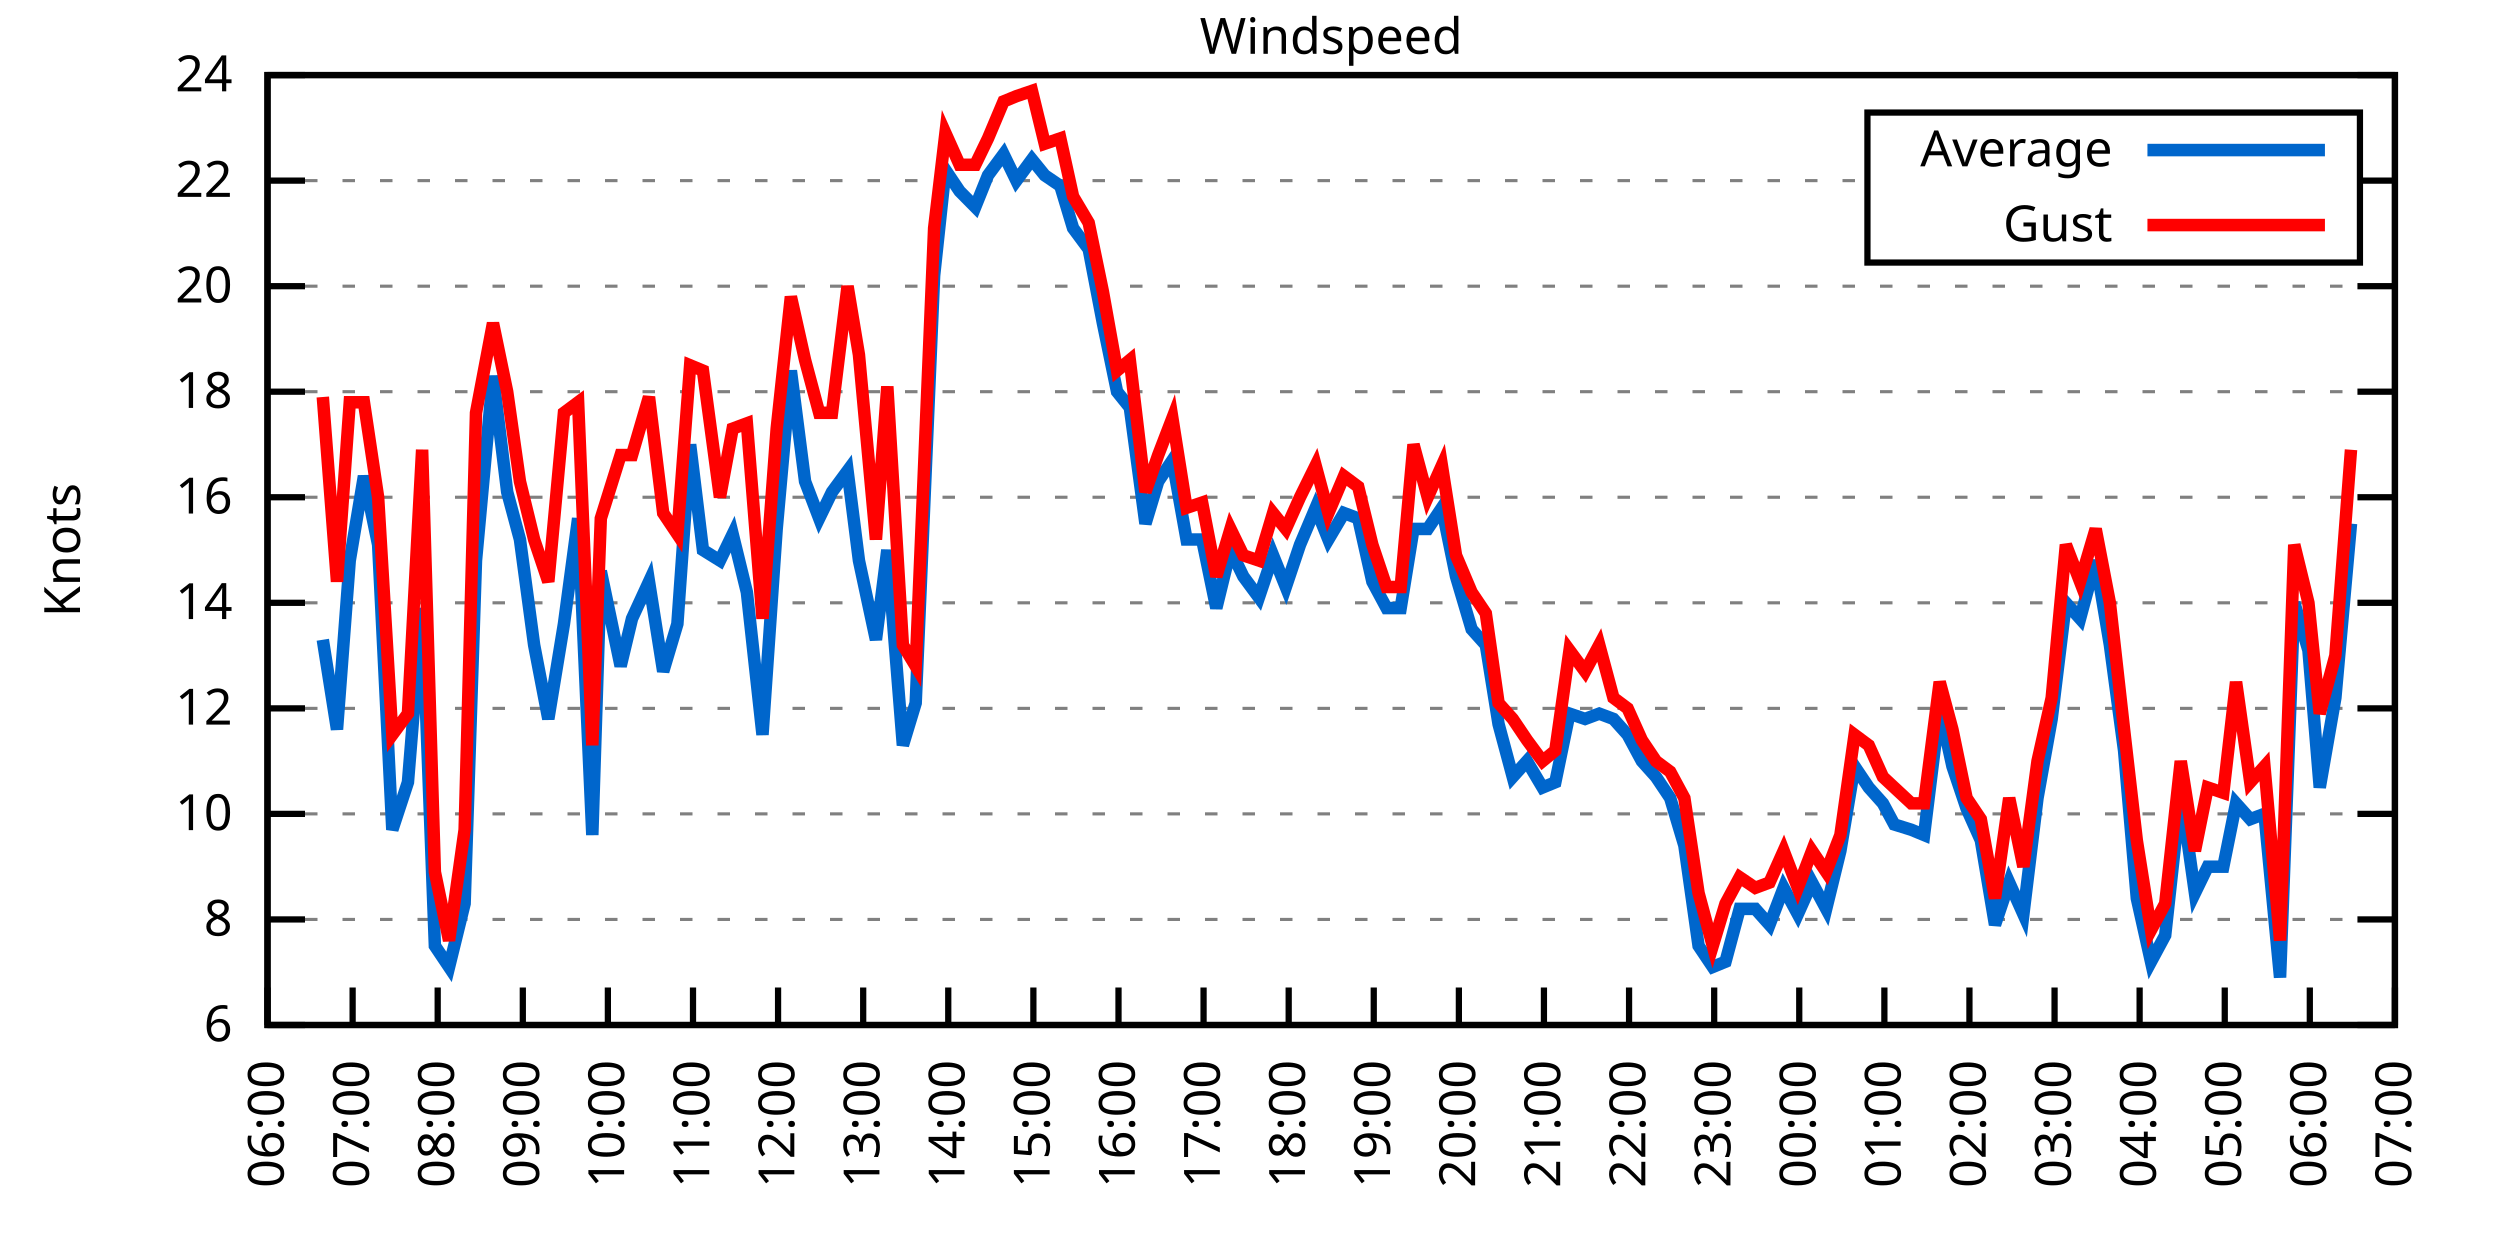
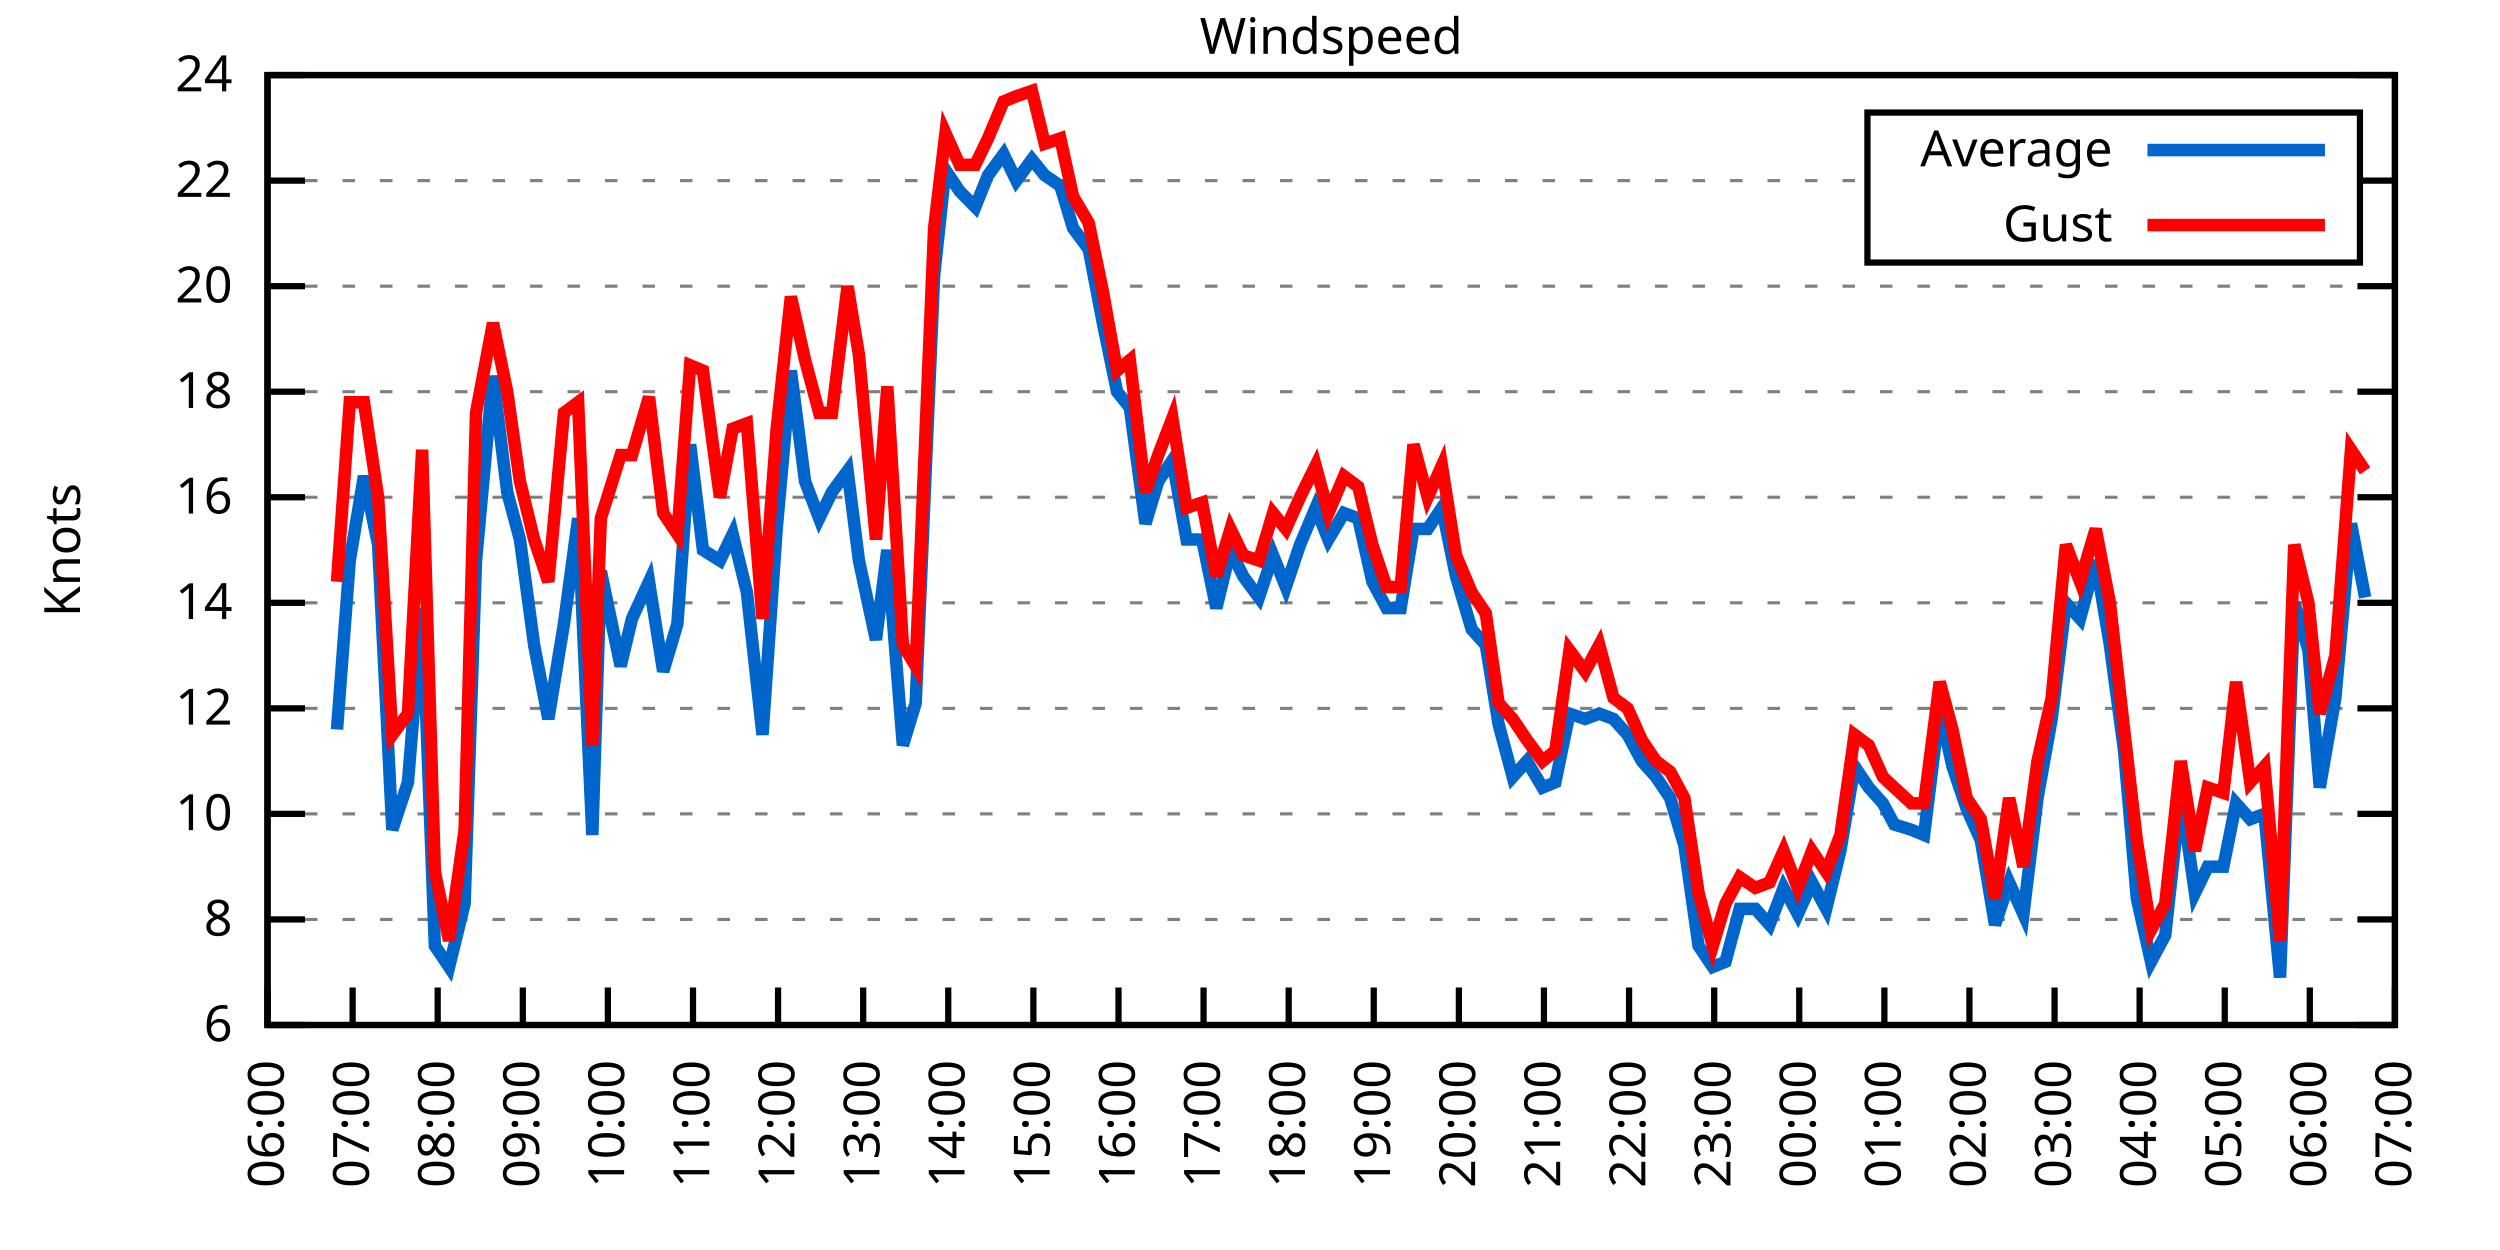
<svg xmlns="http://www.w3.org/2000/svg" xmlns:xlink="http://www.w3.org/1999/xlink" width="400" height="200" viewBox="0 0 400 200">
  <g id="gnuplot_canvas">
    <rect x="0" y="0" width="400" height="200" fill="none" />
    <defs>
      <circle id="gpDot" r="0.5" stroke-width="0.5" stroke="currentColor" />
      <path id="gpPt0" stroke-width="0.333" stroke="currentColor" d="M-1,0 h2 M0,-1 v2" />
      <path id="gpPt1" stroke-width="0.333" stroke="currentColor" d="M-1,-1 L1,1 M1,-1 L-1,1" />
      <path id="gpPt2" stroke-width="0.333" stroke="currentColor" d="M-1,0 L1,0 M0,-1 L0,1 M-1,-1 L1,1 M-1,1 L1,-1" />
      <rect id="gpPt3" stroke-width="0.333" stroke="currentColor" x="-1" y="-1" width="2" height="2" />
      <rect id="gpPt4" stroke-width="0.333" stroke="currentColor" fill="currentColor" x="-1" y="-1" width="2" height="2" />
      <circle id="gpPt5" stroke-width="0.333" stroke="currentColor" cx="0" cy="0" r="1" />
      <use xlink:href="#gpPt5" id="gpPt6" fill="currentColor" stroke="none" />
      <path id="gpPt7" stroke-width="0.333" stroke="currentColor" d="M0,-1.33 L-1.33,0.67 L1.33,0.67 z" />
      <use xlink:href="#gpPt7" id="gpPt8" fill="currentColor" stroke="none" />
      <use xlink:href="#gpPt7" id="gpPt9" stroke="currentColor" transform="rotate(180)" />
      <use xlink:href="#gpPt9" id="gpPt10" fill="currentColor" stroke="none" />
      <use xlink:href="#gpPt3" id="gpPt11" stroke="currentColor" transform="rotate(45)" />
      <use xlink:href="#gpPt11" id="gpPt12" fill="currentColor" stroke="none" />
      <path id="gpPt13" stroke-width="0.333" stroke="currentColor" d="M0,1.330 L1.265,0.411 L0.782,-1.067 L-0.782,-1.076 L-1.265,0.411 z" />
      <use xlink:href="#gpPt13" id="gpPt14" fill="currentColor" stroke="none" />
      <filter id="textbox" filterUnits="objectBoundingBox" x="0" y="0" height="1" width="1">
        <feFlood flood-color="white" flood-opacity="1" result="bgnd" />
        <feComposite in="SourceGraphic" in2="bgnd" operator="atop" />
      </filter>
      <filter id="greybox" filterUnits="objectBoundingBox" x="0" y="0" height="1" width="1">
        <feFlood flood-color="lightgrey" flood-opacity="1" result="grey" />
        <feComposite in="SourceGraphic" in2="grey" operator="atop" />
      </filter>
    </defs>
    <g fill="none" color="white" stroke="currentColor" stroke-width="1.00" stroke-linecap="butt" stroke-linejoin="miter">
</g>
    <g fill="none" color="black" stroke="currentColor" stroke-width="1.00" stroke-linecap="butt" stroke-linejoin="miter">
      <g stroke="none" shape-rendering="crispEdges">
        <polygon fill="rgb(255, 255, 255)" points="42.80,164.00 383.18,164.00 383.18,12.02 42.80,12.02 " />
      </g>
    </g>
    <g fill="none" color="black" stroke="currentColor" stroke-width="1.00" stroke-linecap="butt" stroke-linejoin="miter">
</g>
    <g fill="none" color="black" stroke="black" stroke-width="0.50" stroke-linecap="butt" stroke-linejoin="miter">
</g>
    <g fill="none" color="gray" stroke="currentColor" stroke-width="0.50" stroke-linecap="butt" stroke-linejoin="miter">
      <path stroke="gray" stroke-dasharray="2,4" class="gridline" d="M42.80,164.00 L383.19,164.00  " />
    </g>
    <g fill="none" color="gray" stroke="gray" stroke-width="1.00" stroke-linecap="butt" stroke-linejoin="miter">
</g>
    <g fill="none" color="black" stroke="currentColor" stroke-width="1.00" stroke-linecap="butt" stroke-linejoin="miter">
      <path stroke="black" d="M42.80,164.00 L48.80,164.00 M383.19,164.00 L377.19,164.00  " />
      <g transform="translate(37.20,166.60)" stroke="none" fill="black" font-family="Sans" font-size="8.00" text-anchor="end">
        <text>
          <tspan font-family="Sans"> 6</tspan>
        </text>
      </g>
    </g>
    <g fill="none" color="black" stroke="currentColor" stroke-width="1.00" stroke-linecap="butt" stroke-linejoin="miter">
</g>
    <g fill="none" color="black" stroke="black" stroke-width="0.50" stroke-linecap="butt" stroke-linejoin="miter">
</g>
    <g fill="none" color="gray" stroke="currentColor" stroke-width="0.50" stroke-linecap="butt" stroke-linejoin="miter">
      <path stroke="gray" stroke-dasharray="2,4" class="gridline" d="M42.80,147.11 L383.19,147.11  " />
    </g>
    <g fill="none" color="gray" stroke="gray" stroke-width="1.00" stroke-linecap="butt" stroke-linejoin="miter">
</g>
    <g fill="none" color="black" stroke="currentColor" stroke-width="1.00" stroke-linecap="butt" stroke-linejoin="miter">
      <path stroke="black" d="M42.80,147.11 L48.80,147.11 M383.19,147.11 L377.19,147.11  " />
      <g transform="translate(37.20,149.71)" stroke="none" fill="black" font-family="Sans" font-size="8.00" text-anchor="end">
        <text>
          <tspan font-family="Sans"> 8</tspan>
        </text>
      </g>
    </g>
    <g fill="none" color="black" stroke="currentColor" stroke-width="1.00" stroke-linecap="butt" stroke-linejoin="miter">
</g>
    <g fill="none" color="black" stroke="black" stroke-width="0.50" stroke-linecap="butt" stroke-linejoin="miter">
</g>
    <g fill="none" color="gray" stroke="currentColor" stroke-width="0.50" stroke-linecap="butt" stroke-linejoin="miter">
      <path stroke="gray" stroke-dasharray="2,4" class="gridline" d="M42.80,130.22 L383.19,130.22  " />
    </g>
    <g fill="none" color="gray" stroke="gray" stroke-width="1.00" stroke-linecap="butt" stroke-linejoin="miter">
</g>
    <g fill="none" color="black" stroke="currentColor" stroke-width="1.00" stroke-linecap="butt" stroke-linejoin="miter">
      <path stroke="black" d="M42.80,130.22 L48.80,130.22 M383.19,130.22 L377.19,130.22  " />
      <g transform="translate(37.20,132.82)" stroke="none" fill="black" font-family="Sans" font-size="8.00" text-anchor="end">
        <text>
          <tspan font-family="Sans"> 10</tspan>
        </text>
      </g>
    </g>
    <g fill="none" color="black" stroke="currentColor" stroke-width="1.00" stroke-linecap="butt" stroke-linejoin="miter">
</g>
    <g fill="none" color="black" stroke="black" stroke-width="0.50" stroke-linecap="butt" stroke-linejoin="miter">
</g>
    <g fill="none" color="gray" stroke="currentColor" stroke-width="0.50" stroke-linecap="butt" stroke-linejoin="miter">
      <path stroke="gray" stroke-dasharray="2,4" class="gridline" d="M42.80,113.34 L383.19,113.34  " />
    </g>
    <g fill="none" color="gray" stroke="gray" stroke-width="1.00" stroke-linecap="butt" stroke-linejoin="miter">
</g>
    <g fill="none" color="black" stroke="currentColor" stroke-width="1.00" stroke-linecap="butt" stroke-linejoin="miter">
      <path stroke="black" d="M42.80,113.34 L48.80,113.34 M383.19,113.34 L377.19,113.34  " />
      <g transform="translate(37.20,115.94)" stroke="none" fill="black" font-family="Sans" font-size="8.00" text-anchor="end">
        <text>
          <tspan font-family="Sans"> 12</tspan>
        </text>
      </g>
    </g>
    <g fill="none" color="black" stroke="currentColor" stroke-width="1.00" stroke-linecap="butt" stroke-linejoin="miter">
</g>
    <g fill="none" color="black" stroke="black" stroke-width="0.50" stroke-linecap="butt" stroke-linejoin="miter">
</g>
    <g fill="none" color="gray" stroke="currentColor" stroke-width="0.50" stroke-linecap="butt" stroke-linejoin="miter">
      <path stroke="gray" stroke-dasharray="2,4" class="gridline" d="M42.80,96.45 L383.19,96.45  " />
    </g>
    <g fill="none" color="gray" stroke="gray" stroke-width="1.00" stroke-linecap="butt" stroke-linejoin="miter">
</g>
    <g fill="none" color="black" stroke="currentColor" stroke-width="1.00" stroke-linecap="butt" stroke-linejoin="miter">
      <path stroke="black" d="M42.80,96.45 L48.80,96.45 M383.19,96.45 L377.19,96.45  " />
      <g transform="translate(37.20,99.05)" stroke="none" fill="black" font-family="Sans" font-size="8.00" text-anchor="end">
        <text>
          <tspan font-family="Sans"> 14</tspan>
        </text>
      </g>
    </g>
    <g fill="none" color="black" stroke="currentColor" stroke-width="1.00" stroke-linecap="butt" stroke-linejoin="miter">
</g>
    <g fill="none" color="black" stroke="black" stroke-width="0.50" stroke-linecap="butt" stroke-linejoin="miter">
</g>
    <g fill="none" color="gray" stroke="currentColor" stroke-width="0.50" stroke-linecap="butt" stroke-linejoin="miter">
      <path stroke="gray" stroke-dasharray="2,4" class="gridline" d="M42.80,79.56 L383.19,79.56  " />
    </g>
    <g fill="none" color="gray" stroke="gray" stroke-width="1.00" stroke-linecap="butt" stroke-linejoin="miter">
</g>
    <g fill="none" color="black" stroke="currentColor" stroke-width="1.00" stroke-linecap="butt" stroke-linejoin="miter">
      <path stroke="black" d="M42.80,79.56 L48.80,79.56 M383.19,79.56 L377.19,79.56  " />
      <g transform="translate(37.20,82.16)" stroke="none" fill="black" font-family="Sans" font-size="8.00" text-anchor="end">
        <text>
          <tspan font-family="Sans"> 16</tspan>
        </text>
      </g>
    </g>
    <g fill="none" color="black" stroke="currentColor" stroke-width="1.00" stroke-linecap="butt" stroke-linejoin="miter">
</g>
    <g fill="none" color="black" stroke="black" stroke-width="0.50" stroke-linecap="butt" stroke-linejoin="miter">
</g>
    <g fill="none" color="gray" stroke="currentColor" stroke-width="0.50" stroke-linecap="butt" stroke-linejoin="miter">
      <path stroke="gray" stroke-dasharray="2,4" class="gridline" d="M42.80,62.67 L383.19,62.67  " />
    </g>
    <g fill="none" color="gray" stroke="gray" stroke-width="1.00" stroke-linecap="butt" stroke-linejoin="miter">
</g>
    <g fill="none" color="black" stroke="currentColor" stroke-width="1.00" stroke-linecap="butt" stroke-linejoin="miter">
      <path stroke="black" d="M42.80,62.67 L48.80,62.67 M383.19,62.67 L377.19,62.67  " />
      <g transform="translate(37.20,65.27)" stroke="none" fill="black" font-family="Sans" font-size="8.00" text-anchor="end">
        <text>
          <tspan font-family="Sans"> 18</tspan>
        </text>
      </g>
    </g>
    <g fill="none" color="black" stroke="currentColor" stroke-width="1.00" stroke-linecap="butt" stroke-linejoin="miter">
</g>
    <g fill="none" color="black" stroke="black" stroke-width="0.50" stroke-linecap="butt" stroke-linejoin="miter">
</g>
    <g fill="none" color="gray" stroke="currentColor" stroke-width="0.50" stroke-linecap="butt" stroke-linejoin="miter">
      <path stroke="gray" stroke-dasharray="2,4" class="gridline" d="M42.80,45.79 L383.19,45.79  " />
    </g>
    <g fill="none" color="gray" stroke="gray" stroke-width="1.00" stroke-linecap="butt" stroke-linejoin="miter">
</g>
    <g fill="none" color="black" stroke="currentColor" stroke-width="1.00" stroke-linecap="butt" stroke-linejoin="miter">
      <path stroke="black" d="M42.80,45.79 L48.80,45.79 M383.19,45.79 L377.19,45.79  " />
      <g transform="translate(37.20,48.39)" stroke="none" fill="black" font-family="Sans" font-size="8.00" text-anchor="end">
        <text>
          <tspan font-family="Sans"> 20</tspan>
        </text>
      </g>
    </g>
    <g fill="none" color="black" stroke="currentColor" stroke-width="1.00" stroke-linecap="butt" stroke-linejoin="miter">
</g>
    <g fill="none" color="black" stroke="black" stroke-width="0.50" stroke-linecap="butt" stroke-linejoin="miter">
</g>
    <g fill="none" color="gray" stroke="currentColor" stroke-width="0.50" stroke-linecap="butt" stroke-linejoin="miter">
      <path stroke="gray" stroke-dasharray="2,4" class="gridline" d="M42.80,28.90 L298.79,28.90 M377.59,28.90 L383.19,28.90  " />
    </g>
    <g fill="none" color="gray" stroke="gray" stroke-width="1.00" stroke-linecap="butt" stroke-linejoin="miter">
</g>
    <g fill="none" color="black" stroke="currentColor" stroke-width="1.00" stroke-linecap="butt" stroke-linejoin="miter">
      <path stroke="black" d="M42.80,28.90 L48.80,28.90 M383.19,28.90 L377.19,28.90  " />
      <g transform="translate(37.20,31.50)" stroke="none" fill="black" font-family="Sans" font-size="8.00" text-anchor="end">
        <text>
          <tspan font-family="Sans"> 22</tspan>
        </text>
      </g>
    </g>
    <g fill="none" color="black" stroke="currentColor" stroke-width="1.00" stroke-linecap="butt" stroke-linejoin="miter">
</g>
    <g fill="none" color="black" stroke="black" stroke-width="0.50" stroke-linecap="butt" stroke-linejoin="miter">
</g>
    <g fill="none" color="gray" stroke="currentColor" stroke-width="0.50" stroke-linecap="butt" stroke-linejoin="miter">
      <path stroke="gray" stroke-dasharray="2,4" class="gridline" d="M42.80,12.01 L383.19,12.01  " />
    </g>
    <g fill="none" color="gray" stroke="gray" stroke-width="1.00" stroke-linecap="butt" stroke-linejoin="miter">
</g>
    <g fill="none" color="black" stroke="currentColor" stroke-width="1.00" stroke-linecap="butt" stroke-linejoin="miter">
      <path stroke="black" d="M42.80,12.01 L48.80,12.01 M383.19,12.01 L377.19,12.01  " />
      <g transform="translate(37.20,14.61)" stroke="none" fill="black" font-family="Sans" font-size="8.00" text-anchor="end">
        <text>
          <tspan font-family="Sans"> 24</tspan>
        </text>
      </g>
    </g>
    <g fill="none" color="black" stroke="currentColor" stroke-width="1.00" stroke-linecap="butt" stroke-linejoin="miter">
      <path stroke="black" d="M42.80,164.00 L42.80,158.00  " />
      <g transform="translate(45.40,169.60) rotate(270.00)" stroke="none" fill="black" font-family="Sans" font-size="8.00" text-anchor="end">
        <text>
          <tspan font-family="Sans">06:00</tspan>
        </text>
      </g>
    </g>
    <g fill="none" color="black" stroke="currentColor" stroke-width="1.00" stroke-linecap="butt" stroke-linejoin="miter">
      <path stroke="black" d="M56.42,164.00 L56.42,158.00  " />
      <g transform="translate(59.02,169.60) rotate(270.00)" stroke="none" fill="black" font-family="Sans" font-size="8.00" text-anchor="end">
        <text>
          <tspan font-family="Sans">07:00</tspan>
        </text>
      </g>
    </g>
    <g fill="none" color="black" stroke="currentColor" stroke-width="1.00" stroke-linecap="butt" stroke-linejoin="miter">
      <path stroke="black" d="M70.03,164.00 L70.03,158.00  " />
      <g transform="translate(72.63,169.60) rotate(270.00)" stroke="none" fill="black" font-family="Sans" font-size="8.00" text-anchor="end">
        <text>
          <tspan font-family="Sans">08:00</tspan>
        </text>
      </g>
    </g>
    <g fill="none" color="black" stroke="currentColor" stroke-width="1.00" stroke-linecap="butt" stroke-linejoin="miter">
      <path stroke="black" d="M83.65,164.00 L83.65,158.00  " />
      <g transform="translate(86.25,169.60) rotate(270.00)" stroke="none" fill="black" font-family="Sans" font-size="8.00" text-anchor="end">
        <text>
          <tspan font-family="Sans">09:00</tspan>
        </text>
      </g>
    </g>
    <g fill="none" color="black" stroke="currentColor" stroke-width="1.00" stroke-linecap="butt" stroke-linejoin="miter">
      <path stroke="black" d="M97.26,164.00 L97.26,158.00  " />
      <g transform="translate(99.86,169.60) rotate(270.00)" stroke="none" fill="black" font-family="Sans" font-size="8.00" text-anchor="end">
        <text>
          <tspan font-family="Sans">10:00</tspan>
        </text>
      </g>
    </g>
    <g fill="none" color="black" stroke="currentColor" stroke-width="1.00" stroke-linecap="butt" stroke-linejoin="miter">
      <path stroke="black" d="M110.88,164.00 L110.88,158.00  " />
      <g transform="translate(113.48,169.60) rotate(270.00)" stroke="none" fill="black" font-family="Sans" font-size="8.00" text-anchor="end">
        <text>
          <tspan font-family="Sans">11:00</tspan>
        </text>
      </g>
    </g>
    <g fill="none" color="black" stroke="currentColor" stroke-width="1.00" stroke-linecap="butt" stroke-linejoin="miter">
      <path stroke="black" d="M124.49,164.00 L124.49,158.00  " />
      <g transform="translate(127.09,169.60) rotate(270.00)" stroke="none" fill="black" font-family="Sans" font-size="8.00" text-anchor="end">
        <text>
          <tspan font-family="Sans">12:00</tspan>
        </text>
      </g>
    </g>
    <g fill="none" color="black" stroke="currentColor" stroke-width="1.00" stroke-linecap="butt" stroke-linejoin="miter">
      <path stroke="black" d="M138.11,164.00 L138.11,158.00  " />
      <g transform="translate(140.71,169.60) rotate(270.00)" stroke="none" fill="black" font-family="Sans" font-size="8.00" text-anchor="end">
        <text>
          <tspan font-family="Sans">13:00</tspan>
        </text>
      </g>
    </g>
    <g fill="none" color="black" stroke="currentColor" stroke-width="1.00" stroke-linecap="butt" stroke-linejoin="miter">
      <path stroke="black" d="M151.72,164.00 L151.72,158.00  " />
      <g transform="translate(154.32,169.60) rotate(270.00)" stroke="none" fill="black" font-family="Sans" font-size="8.00" text-anchor="end">
        <text>
          <tspan font-family="Sans">14:00</tspan>
        </text>
      </g>
    </g>
    <g fill="none" color="black" stroke="currentColor" stroke-width="1.00" stroke-linecap="butt" stroke-linejoin="miter">
      <path stroke="black" d="M165.34,164.00 L165.34,158.00  " />
      <g transform="translate(167.94,169.60) rotate(270.00)" stroke="none" fill="black" font-family="Sans" font-size="8.00" text-anchor="end">
        <text>
          <tspan font-family="Sans">15:00</tspan>
        </text>
      </g>
    </g>
    <g fill="none" color="black" stroke="currentColor" stroke-width="1.00" stroke-linecap="butt" stroke-linejoin="miter">
      <path stroke="black" d="M178.96,164.00 L178.96,158.00  " />
      <g transform="translate(181.56,169.60) rotate(270.00)" stroke="none" fill="black" font-family="Sans" font-size="8.00" text-anchor="end">
        <text>
          <tspan font-family="Sans">16:00</tspan>
        </text>
      </g>
    </g>
    <g fill="none" color="black" stroke="currentColor" stroke-width="1.00" stroke-linecap="butt" stroke-linejoin="miter">
      <path stroke="black" d="M192.57,164.00 L192.57,158.00  " />
      <g transform="translate(195.17,169.60) rotate(270.00)" stroke="none" fill="black" font-family="Sans" font-size="8.00" text-anchor="end">
        <text>
          <tspan font-family="Sans">17:00</tspan>
        </text>
      </g>
    </g>
    <g fill="none" color="black" stroke="currentColor" stroke-width="1.00" stroke-linecap="butt" stroke-linejoin="miter">
      <path stroke="black" d="M206.19,164.00 L206.19,158.00  " />
      <g transform="translate(208.79,169.60) rotate(270.00)" stroke="none" fill="black" font-family="Sans" font-size="8.00" text-anchor="end">
        <text>
          <tspan font-family="Sans">18:00</tspan>
        </text>
      </g>
    </g>
    <g fill="none" color="black" stroke="currentColor" stroke-width="1.00" stroke-linecap="butt" stroke-linejoin="miter">
      <path stroke="black" d="M219.80,164.00 L219.80,158.00  " />
      <g transform="translate(222.40,169.60) rotate(270.00)" stroke="none" fill="black" font-family="Sans" font-size="8.00" text-anchor="end">
        <text>
          <tspan font-family="Sans">19:00</tspan>
        </text>
      </g>
    </g>
    <g fill="none" color="black" stroke="currentColor" stroke-width="1.00" stroke-linecap="butt" stroke-linejoin="miter">
      <path stroke="black" d="M233.42,164.00 L233.42,158.00  " />
      <g transform="translate(236.02,169.60) rotate(270.00)" stroke="none" fill="black" font-family="Sans" font-size="8.00" text-anchor="end">
        <text>
          <tspan font-family="Sans">20:00</tspan>
        </text>
      </g>
    </g>
    <g fill="none" color="black" stroke="currentColor" stroke-width="1.00" stroke-linecap="butt" stroke-linejoin="miter">
      <path stroke="black" d="M247.03,164.00 L247.03,158.00  " />
      <g transform="translate(249.63,169.60) rotate(270.00)" stroke="none" fill="black" font-family="Sans" font-size="8.00" text-anchor="end">
        <text>
          <tspan font-family="Sans">21:00</tspan>
        </text>
      </g>
    </g>
    <g fill="none" color="black" stroke="currentColor" stroke-width="1.00" stroke-linecap="butt" stroke-linejoin="miter">
      <path stroke="black" d="M260.65,164.00 L260.65,158.00  " />
      <g transform="translate(263.25,169.60) rotate(270.00)" stroke="none" fill="black" font-family="Sans" font-size="8.00" text-anchor="end">
        <text>
          <tspan font-family="Sans">22:00</tspan>
        </text>
      </g>
    </g>
    <g fill="none" color="black" stroke="currentColor" stroke-width="1.00" stroke-linecap="butt" stroke-linejoin="miter">
      <path stroke="black" d="M274.27,164.00 L274.27,158.00  " />
      <g transform="translate(276.87,169.60) rotate(270.00)" stroke="none" fill="black" font-family="Sans" font-size="8.00" text-anchor="end">
        <text>
          <tspan font-family="Sans">23:00</tspan>
        </text>
      </g>
    </g>
    <g fill="none" color="black" stroke="currentColor" stroke-width="1.00" stroke-linecap="butt" stroke-linejoin="miter">
      <path stroke="black" d="M287.88,164.00 L287.88,158.00  " />
      <g transform="translate(290.48,169.60) rotate(270.00)" stroke="none" fill="black" font-family="Sans" font-size="8.00" text-anchor="end">
        <text>
          <tspan font-family="Sans">00:00</tspan>
        </text>
      </g>
    </g>
    <g fill="none" color="black" stroke="currentColor" stroke-width="1.00" stroke-linecap="butt" stroke-linejoin="miter">
      <path stroke="black" d="M301.50,164.00 L301.50,158.00  " />
      <g transform="translate(304.10,169.60) rotate(270.00)" stroke="none" fill="black" font-family="Sans" font-size="8.00" text-anchor="end">
        <text>
          <tspan font-family="Sans">01:00</tspan>
        </text>
      </g>
    </g>
    <g fill="none" color="black" stroke="currentColor" stroke-width="1.00" stroke-linecap="butt" stroke-linejoin="miter">
      <path stroke="black" d="M315.11,164.00 L315.11,158.00  " />
      <g transform="translate(317.71,169.60) rotate(270.00)" stroke="none" fill="black" font-family="Sans" font-size="8.00" text-anchor="end">
        <text>
          <tspan font-family="Sans">02:00</tspan>
        </text>
      </g>
    </g>
    <g fill="none" color="black" stroke="currentColor" stroke-width="1.00" stroke-linecap="butt" stroke-linejoin="miter">
      <path stroke="black" d="M328.73,164.00 L328.73,158.00  " />
      <g transform="translate(331.33,169.60) rotate(270.00)" stroke="none" fill="black" font-family="Sans" font-size="8.00" text-anchor="end">
        <text>
          <tspan font-family="Sans">03:00</tspan>
        </text>
      </g>
    </g>
    <g fill="none" color="black" stroke="currentColor" stroke-width="1.00" stroke-linecap="butt" stroke-linejoin="miter">
      <path stroke="black" d="M342.34,164.00 L342.34,158.00  " />
      <g transform="translate(344.94,169.60) rotate(270.00)" stroke="none" fill="black" font-family="Sans" font-size="8.00" text-anchor="end">
        <text>
          <tspan font-family="Sans">04:00</tspan>
        </text>
      </g>
    </g>
    <g fill="none" color="black" stroke="currentColor" stroke-width="1.00" stroke-linecap="butt" stroke-linejoin="miter">
      <path stroke="black" d="M355.96,164.00 L355.96,158.00  " />
      <g transform="translate(358.56,169.60) rotate(270.00)" stroke="none" fill="black" font-family="Sans" font-size="8.00" text-anchor="end">
        <text>
          <tspan font-family="Sans">05:00</tspan>
        </text>
      </g>
    </g>
    <g fill="none" color="black" stroke="currentColor" stroke-width="1.00" stroke-linecap="butt" stroke-linejoin="miter">
      <path stroke="black" d="M369.57,164.00 L369.57,158.00  " />
      <g transform="translate(372.17,169.60) rotate(270.00)" stroke="none" fill="black" font-family="Sans" font-size="8.00" text-anchor="end">
        <text>
          <tspan font-family="Sans">06:00</tspan>
        </text>
      </g>
    </g>
    <g fill="none" color="black" stroke="currentColor" stroke-width="1.00" stroke-linecap="butt" stroke-linejoin="miter">
      <path stroke="black" d="M383.19,164.00 L383.19,158.00  " />
      <g transform="translate(385.79,169.60) rotate(270.00)" stroke="none" fill="black" font-family="Sans" font-size="8.00" text-anchor="end">
        <text>
          <tspan font-family="Sans">07:00</tspan>
        </text>
      </g>
    </g>
    <g fill="none" color="black" stroke="currentColor" stroke-width="1.00" stroke-linecap="butt" stroke-linejoin="miter">
</g>
    <g fill="none" color="black" stroke="currentColor" stroke-width="1.00" stroke-linecap="butt" stroke-linejoin="miter">
      <path stroke="black" d="M42.80,12.01 L42.80,164.00 L383.19,164.00 L383.19,12.01 L42.80,12.01 Z  " />
    </g>
    <g fill="none" color="black" stroke="currentColor" stroke-width="1.00" stroke-linecap="butt" stroke-linejoin="miter">
</g>
    <g fill="none" color="black" stroke="currentColor" stroke-width="1.00" stroke-linecap="butt" stroke-linejoin="miter">
      <path stroke="black" d="M298.79,42.01 L298.79,18.01 L377.59,18.01 L377.59,42.01 L298.79,42.01 Z  " />
    </g>
    <g id="Windspeed_plot_1">
      <g fill="none" color="white" stroke="black" stroke-width="2.00" stroke-linecap="butt" stroke-linejoin="miter">
</g>
      <g fill="none" color="black" stroke="currentColor" stroke-width="2.00" stroke-linecap="butt" stroke-linejoin="miter">
        <g transform="translate(337.99,26.61)" stroke="none" fill="black" font-family="Sans" font-size="8.00" text-anchor="end">
          <text>
            <tspan font-family="Sans">Average</tspan>
          </text>
        </g>
      </g>
      <g fill="none" color="black" stroke="currentColor" stroke-width="2.00" stroke-linecap="butt" stroke-linejoin="miter">
-         <path stroke="rgb(  0, 102, 204)" d="M343.59,24.01 L371.99,24.01 M51.65,102.36 L53.92,116.71 L55.96,89.69 L58.23,76.18 L60.50,87.16 L62.77,132.76   L65.27,125.16 L67.54,97.29 L69.58,151.33 L71.85,154.71 L74.34,144.58 L76.16,89.69 L78.88,60.14 L81.15,78.72   L83.19,86.32 L85.46,103.20 L87.73,115.03 L90.23,99.83 L92.50,82.94 L94.77,133.60 L96.13,91.38 L99.30,106.58   L101.12,98.98 L103.84,93.07 L106.11,107.43 L108.38,99.83 L110.42,71.12 L112.47,88.00 L115.19,89.69 L117.23,85.47   L119.50,94.76 L122.00,117.56 L124.27,84.63 L126.54,59.30 L128.81,77.03 L131.07,82.94 L133.12,78.72 L135.61,75.34   L137.43,89.69 L140.15,102.36 L141.97,88.00 L144.46,119.25 L146.51,112.49 L149.46,44.10 L151.27,27.21 L153.54,30.59   L156.04,33.12 L158.08,28.05 L160.57,24.68 L162.62,28.90 L165.11,25.52 L167.16,28.05 L169.65,29.74 L171.69,36.50   L174.19,39.87 L176.46,51.70 L178.73,62.67 L180.77,65.21 L183.27,83.78 L185.31,77.03 L187.58,73.65 L189.85,86.32   L192.34,86.32 L194.61,97.29 L196.88,88.00 L198.93,92.23 L201.42,95.60 L203.69,88.85 L205.73,93.92 L208.00,87.16   L210.50,81.25 L212.54,86.32 L215.04,82.09 L217.31,82.94 L219.58,93.07 L221.85,97.29 L224.11,97.29 L226.16,84.63   L228.43,84.63 L230.70,81.25 L232.96,92.23 L235.46,100.67 L237.73,103.20 L239.77,115.87 L242.04,124.31 L244.31,121.78   L246.81,126.00 L248.85,125.16 L251.12,114.18 L253.61,115.03 L255.88,114.18 L258.15,115.03 L260.42,117.56 L262.69,121.78   L264.96,124.31 L267.23,127.69 L269.50,135.29 L271.77,151.33 L274.04,154.71 L276.08,153.87 L278.35,145.42 L280.85,145.42   L283.12,147.96 L285.38,142.05 L287.65,146.27 L289.92,141.20 L292.19,145.42 L294.46,136.14 L296.73,122.62 L299.00,126.00   L301.27,128.54 L303.08,131.91 L305.81,132.76 L307.85,133.60 L310.35,113.34 L312.39,122.62 L314.66,129.38 L316.93,134.45   L319.20,147.96 L321.47,141.20 L323.74,146.27 L326.00,127.69 L328.27,115.03 L330.54,96.45 L332.81,98.98 L335.31,89.69   L337.58,103.20 L339.85,120.09 L341.89,143.73 L344.16,153.87 L346.43,149.65 L348.92,126.85 L351.19,142.89 L353.24,138.67   L355.73,138.67 L357.77,128.54 L360.04,131.07 L362.31,130.22 L364.81,156.40 L367.08,96.45 L369.35,104.05 L371.16,126.00   L373.66,111.65 L376.16,83.78  " />
+         <path stroke="rgb(  0, 102, 204)" d="M343.59,24.01 L371.99,24.01 M53.92,116.71 L55.96,89.69 L58.23,76.18 L60.50,87.16 L62.77,132.76 L65.27,125.16   L67.54,97.29 L69.58,151.33 L71.85,154.71 L74.34,144.58 L76.16,89.69 L78.88,60.14 L81.15,78.72 L83.19,86.32   L85.46,103.20 L87.73,115.03 L90.23,99.83 L92.50,82.94 L94.77,133.60 L96.13,91.38 L99.30,106.58 L101.12,98.98   L103.84,93.07 L106.11,107.43 L108.38,99.83 L110.42,71.12 L112.47,88.00 L115.19,89.69 L117.23,85.47 L119.50,94.76   L122.00,117.56 L124.27,84.63 L126.54,59.30 L128.81,77.03 L131.07,82.94 L133.12,78.72 L135.61,75.34 L137.43,89.69   L140.15,102.36 L141.97,88.00 L144.46,119.25 L146.51,112.49 L149.46,44.10 L151.27,27.21 L153.54,30.59 L156.04,33.12   L158.08,28.05 L160.57,24.68 L162.62,28.90 L165.11,25.52 L167.16,28.05 L169.65,29.74 L171.69,36.50 L174.19,39.87   L176.46,51.70 L178.73,62.67 L180.77,65.21 L183.27,83.78 L185.31,77.03 L187.58,73.65 L189.85,86.32 L192.34,86.32   L194.61,97.29 L196.88,88.00 L198.93,92.23 L201.42,95.60 L203.69,88.85 L205.73,93.92 L208.00,87.16 L210.50,81.25   L212.54,86.32 L215.04,82.09 L217.31,82.94 L219.58,93.07 L221.85,97.29 L224.11,97.29 L226.16,84.63 L228.43,84.63   L230.70,81.25 L232.96,92.23 L235.46,100.67 L237.73,103.20 L239.77,115.87 L242.04,124.31 L244.31,121.78 L246.81,126.00   L248.85,125.16 L251.12,114.18 L253.61,115.03 L255.88,114.18 L258.15,115.03 L260.42,117.56 L262.69,121.78 L264.96,124.31   L267.23,127.69 L269.50,135.29 L271.77,151.33 L274.04,154.71 L276.08,153.87 L278.35,145.42 L280.85,145.42 L283.12,147.96   L285.38,142.05 L287.65,146.27 L289.92,141.20 L292.19,145.42 L294.46,136.14 L296.73,122.62 L299.00,126.00 L301.27,128.54   L303.08,131.91 L305.81,132.76 L307.85,133.60 L310.35,113.34 L312.39,122.62 L314.66,129.38 L316.93,134.45 L319.20,147.96   L321.47,141.20 L323.74,146.27 L326.00,127.69 L328.27,115.03 L330.54,96.45 L332.81,98.98 L335.31,89.69 L337.58,103.20   L339.85,120.09 L341.89,143.73 L344.16,153.87 L346.43,149.65 L348.92,126.85 L351.19,142.89 L353.24,138.67 L355.73,138.67   L357.77,128.54 L360.04,131.07 L362.31,130.22 L364.81,156.40 L367.08,96.45 L369.35,104.05 L371.16,126.00 L373.66,111.65   L376.16,83.78 L378.42,95.60  " />
      </g>
    </g>
    <g id="Windspeed_plot_2">
      <g fill="none" color="black" stroke="currentColor" stroke-width="2.00" stroke-linecap="butt" stroke-linejoin="miter">
        <g transform="translate(337.99,38.61)" stroke="none" fill="black" font-family="Sans" font-size="8.00" text-anchor="end">
          <text>
            <tspan font-family="Sans">Gust</tspan>
          </text>
        </g>
      </g>
      <g fill="none" color="black" stroke="currentColor" stroke-width="2.00" stroke-linecap="butt" stroke-linejoin="miter">
-         <path stroke="rgb(255,   0,   0)" d="M343.59,36.01 L371.99,36.01 M51.65,63.52 L53.92,93.07 L55.96,64.36 L58.23,64.36 L60.50,79.56 L62.77,117.56   L65.27,114.18 L67.54,71.96 L69.58,139.51 L71.85,150.49 L74.34,132.76 L76.16,66.05 L78.88,51.70 L81.15,62.67   L83.19,77.03 L85.46,86.32 L87.73,93.07 L90.23,66.05 L92.50,64.36 L94.77,119.25 L96.13,82.94 L99.30,72.81   L101.12,72.81 L103.84,63.52 L106.11,82.09 L108.38,85.47 L110.42,58.45 L112.47,59.30 L115.19,79.56 L117.23,68.58   L119.50,67.74 L122.00,98.98 L124.27,68.58 L126.54,47.47 L128.81,57.61 L131.07,66.05 L133.12,66.05 L135.61,45.79   L137.43,56.76 L140.15,86.32 L141.97,61.83 L144.46,103.20 L146.51,106.58 L149.46,36.50 L151.27,21.30 L153.54,26.36   L156.04,26.36 L158.08,22.14 L160.57,16.23 L162.62,15.39 L165.11,14.54 L167.16,22.99 L169.65,22.14 L171.69,31.43   L174.19,35.65 L176.46,46.63 L178.73,59.30 L180.77,57.61 L183.27,78.72 L185.31,72.81 L187.58,66.90 L189.85,81.25   L192.34,80.41 L194.61,92.23 L196.88,84.63 L198.93,88.85 L201.42,89.69 L203.69,82.09 L205.73,84.63 L208.00,79.56   L210.50,74.49 L212.54,82.09 L215.04,76.18 L217.31,77.87 L219.58,87.16 L221.85,93.92 L224.11,93.92 L226.16,71.12   L228.43,79.56 L230.70,74.49 L232.96,88.85 L235.46,94.76 L237.73,98.14 L239.77,112.49 L242.04,115.03 L244.31,118.40   L246.81,121.78 L248.85,120.09 L251.12,104.05 L253.61,107.43 L255.88,103.20 L258.15,111.65 L260.42,113.34 L262.69,118.40   L264.96,121.78 L267.23,123.47 L269.50,127.69 L271.77,142.89 L274.04,151.33 L276.08,144.58 L278.35,140.36 L280.85,142.05   L283.12,141.20 L285.38,136.14 L287.65,142.05 L289.92,136.14 L292.19,139.51 L294.46,133.60 L296.73,117.56 L299.00,119.25   L301.27,124.31 L303.08,126.00 L305.81,128.54 L307.85,128.54 L310.35,109.11 L312.39,116.71 L314.66,127.69 L316.93,131.07   L319.20,143.73 L321.47,127.69 L323.74,138.67 L326.00,121.78 L328.27,111.65 L330.54,87.16 L332.81,93.07 L335.31,84.63   L337.58,96.45 L339.85,116.71 L341.89,134.45 L344.16,148.80 L346.43,144.58 L348.92,121.78 L351.19,136.14 L353.24,126.00   L355.73,126.85 L357.77,109.11 L360.04,125.16 L362.31,122.62 L364.81,150.49 L367.08,87.16 L369.35,96.45 L371.16,114.18   L373.66,104.89 L376.16,71.96  " />
+         <path stroke="rgb(255,   0,   0)" d="M343.59,36.01 L371.99,36.01 M53.92,93.07 L55.96,64.36 L58.23,64.36 L60.50,79.56 L62.77,117.56 L65.27,114.18   L67.54,71.96 L69.58,139.51 L71.85,150.49 L74.34,132.76 L76.16,66.05 L78.88,51.70 L81.15,62.67 L83.19,77.03   L85.46,86.32 L87.73,93.07 L90.23,66.05 L92.50,64.36 L94.77,119.25 L96.13,82.94 L99.30,72.81 L101.12,72.81   L103.84,63.52 L106.11,82.09 L108.38,85.47 L110.42,58.45 L112.47,59.30 L115.19,79.56 L117.23,68.58 L119.50,67.74   L122.00,98.98 L124.27,68.58 L126.54,47.47 L128.81,57.61 L131.07,66.05 L133.12,66.05 L135.61,45.79 L137.43,56.76   L140.15,86.32 L141.97,61.83 L144.46,103.20 L146.51,106.58 L149.46,36.50 L151.27,21.30 L153.54,26.36 L156.04,26.36   L158.08,22.14 L160.57,16.23 L162.62,15.39 L165.11,14.54 L167.16,22.99 L169.65,22.14 L171.69,31.43 L174.19,35.65   L176.46,46.63 L178.73,59.30 L180.77,57.61 L183.27,78.72 L185.31,72.81 L187.58,66.90 L189.85,81.25 L192.34,80.41   L194.61,92.23 L196.88,84.63 L198.93,88.85 L201.42,89.69 L203.69,82.09 L205.73,84.63 L208.00,79.56 L210.50,74.49   L212.54,82.09 L215.04,76.18 L217.31,77.87 L219.58,87.16 L221.85,93.92 L224.11,93.92 L226.16,71.12 L228.43,79.56   L230.70,74.49 L232.96,88.85 L235.46,94.76 L237.73,98.14 L239.77,112.49 L242.04,115.03 L244.31,118.40 L246.81,121.78   L248.85,120.09 L251.12,104.05 L253.61,107.43 L255.88,103.20 L258.15,111.65 L260.42,113.34 L262.69,118.40 L264.96,121.78   L267.23,123.47 L269.50,127.69 L271.77,142.89 L274.04,151.33 L276.08,144.58 L278.35,140.36 L280.85,142.05 L283.12,141.20   L285.38,136.14 L287.65,142.05 L289.92,136.14 L292.19,139.51 L294.46,133.60 L296.73,117.56 L299.00,119.25 L301.27,124.31   L303.08,126.00 L305.81,128.54 L307.85,128.54 L310.35,109.11 L312.39,116.71 L314.66,127.69 L316.93,131.07 L319.20,143.73   L321.47,127.69 L323.74,138.67 L326.00,121.78 L328.27,111.65 L330.54,87.16 L332.81,93.07 L335.31,84.63 L337.58,96.45   L339.85,116.71 L341.89,134.45 L344.16,148.80 L346.43,144.58 L348.92,121.78 L351.19,136.14 L353.24,126.00 L355.73,126.85   L357.77,109.11 L360.04,125.16 L362.31,122.62 L364.81,150.49 L367.08,87.16 L369.35,96.45 L371.16,114.18 L373.66,104.89   L376.16,71.96 L378.42,75.34  " />
      </g>
    </g>
    <g fill="none" color="black" stroke="currentColor" stroke-width="2.00" stroke-linecap="butt" stroke-linejoin="miter">
</g>
    <g fill="none" color="black" stroke="black" stroke-width="1.00" stroke-linecap="butt" stroke-linejoin="miter">
</g>
    <g fill="none" color="black" stroke="currentColor" stroke-width="1.00" stroke-linecap="butt" stroke-linejoin="miter">
      <path stroke="black" d="M42.80,12.01 L42.80,164.00 L383.19,164.00 L383.19,12.01 L42.80,12.01 Z  " />
      <g transform="translate(12.80,88.01) rotate(270.00)" stroke="none" fill="black" font-family="Sans" font-size="8.00" text-anchor="middle">
        <text>
          <tspan font-family="Sans">Knots</tspan>
        </text>
      </g>
    </g>
    <g fill="none" color="black" stroke="currentColor" stroke-width="1.00" stroke-linecap="butt" stroke-linejoin="miter">
</g>
    <g fill="none" color="black" stroke="currentColor" stroke-width="1.00" stroke-linecap="butt" stroke-linejoin="miter">
      <g transform="translate(212.99,8.61)" stroke="none" fill="black" font-family="Sans" font-size="8.00" text-anchor="middle">
        <text>
          <tspan font-family="Sans">Windspeed</tspan>
        </text>
      </g>
    </g>
    <g fill="none" color="black" stroke="currentColor" stroke-width="1.00" stroke-linecap="butt" stroke-linejoin="miter">
</g>
  </g>
</svg>
